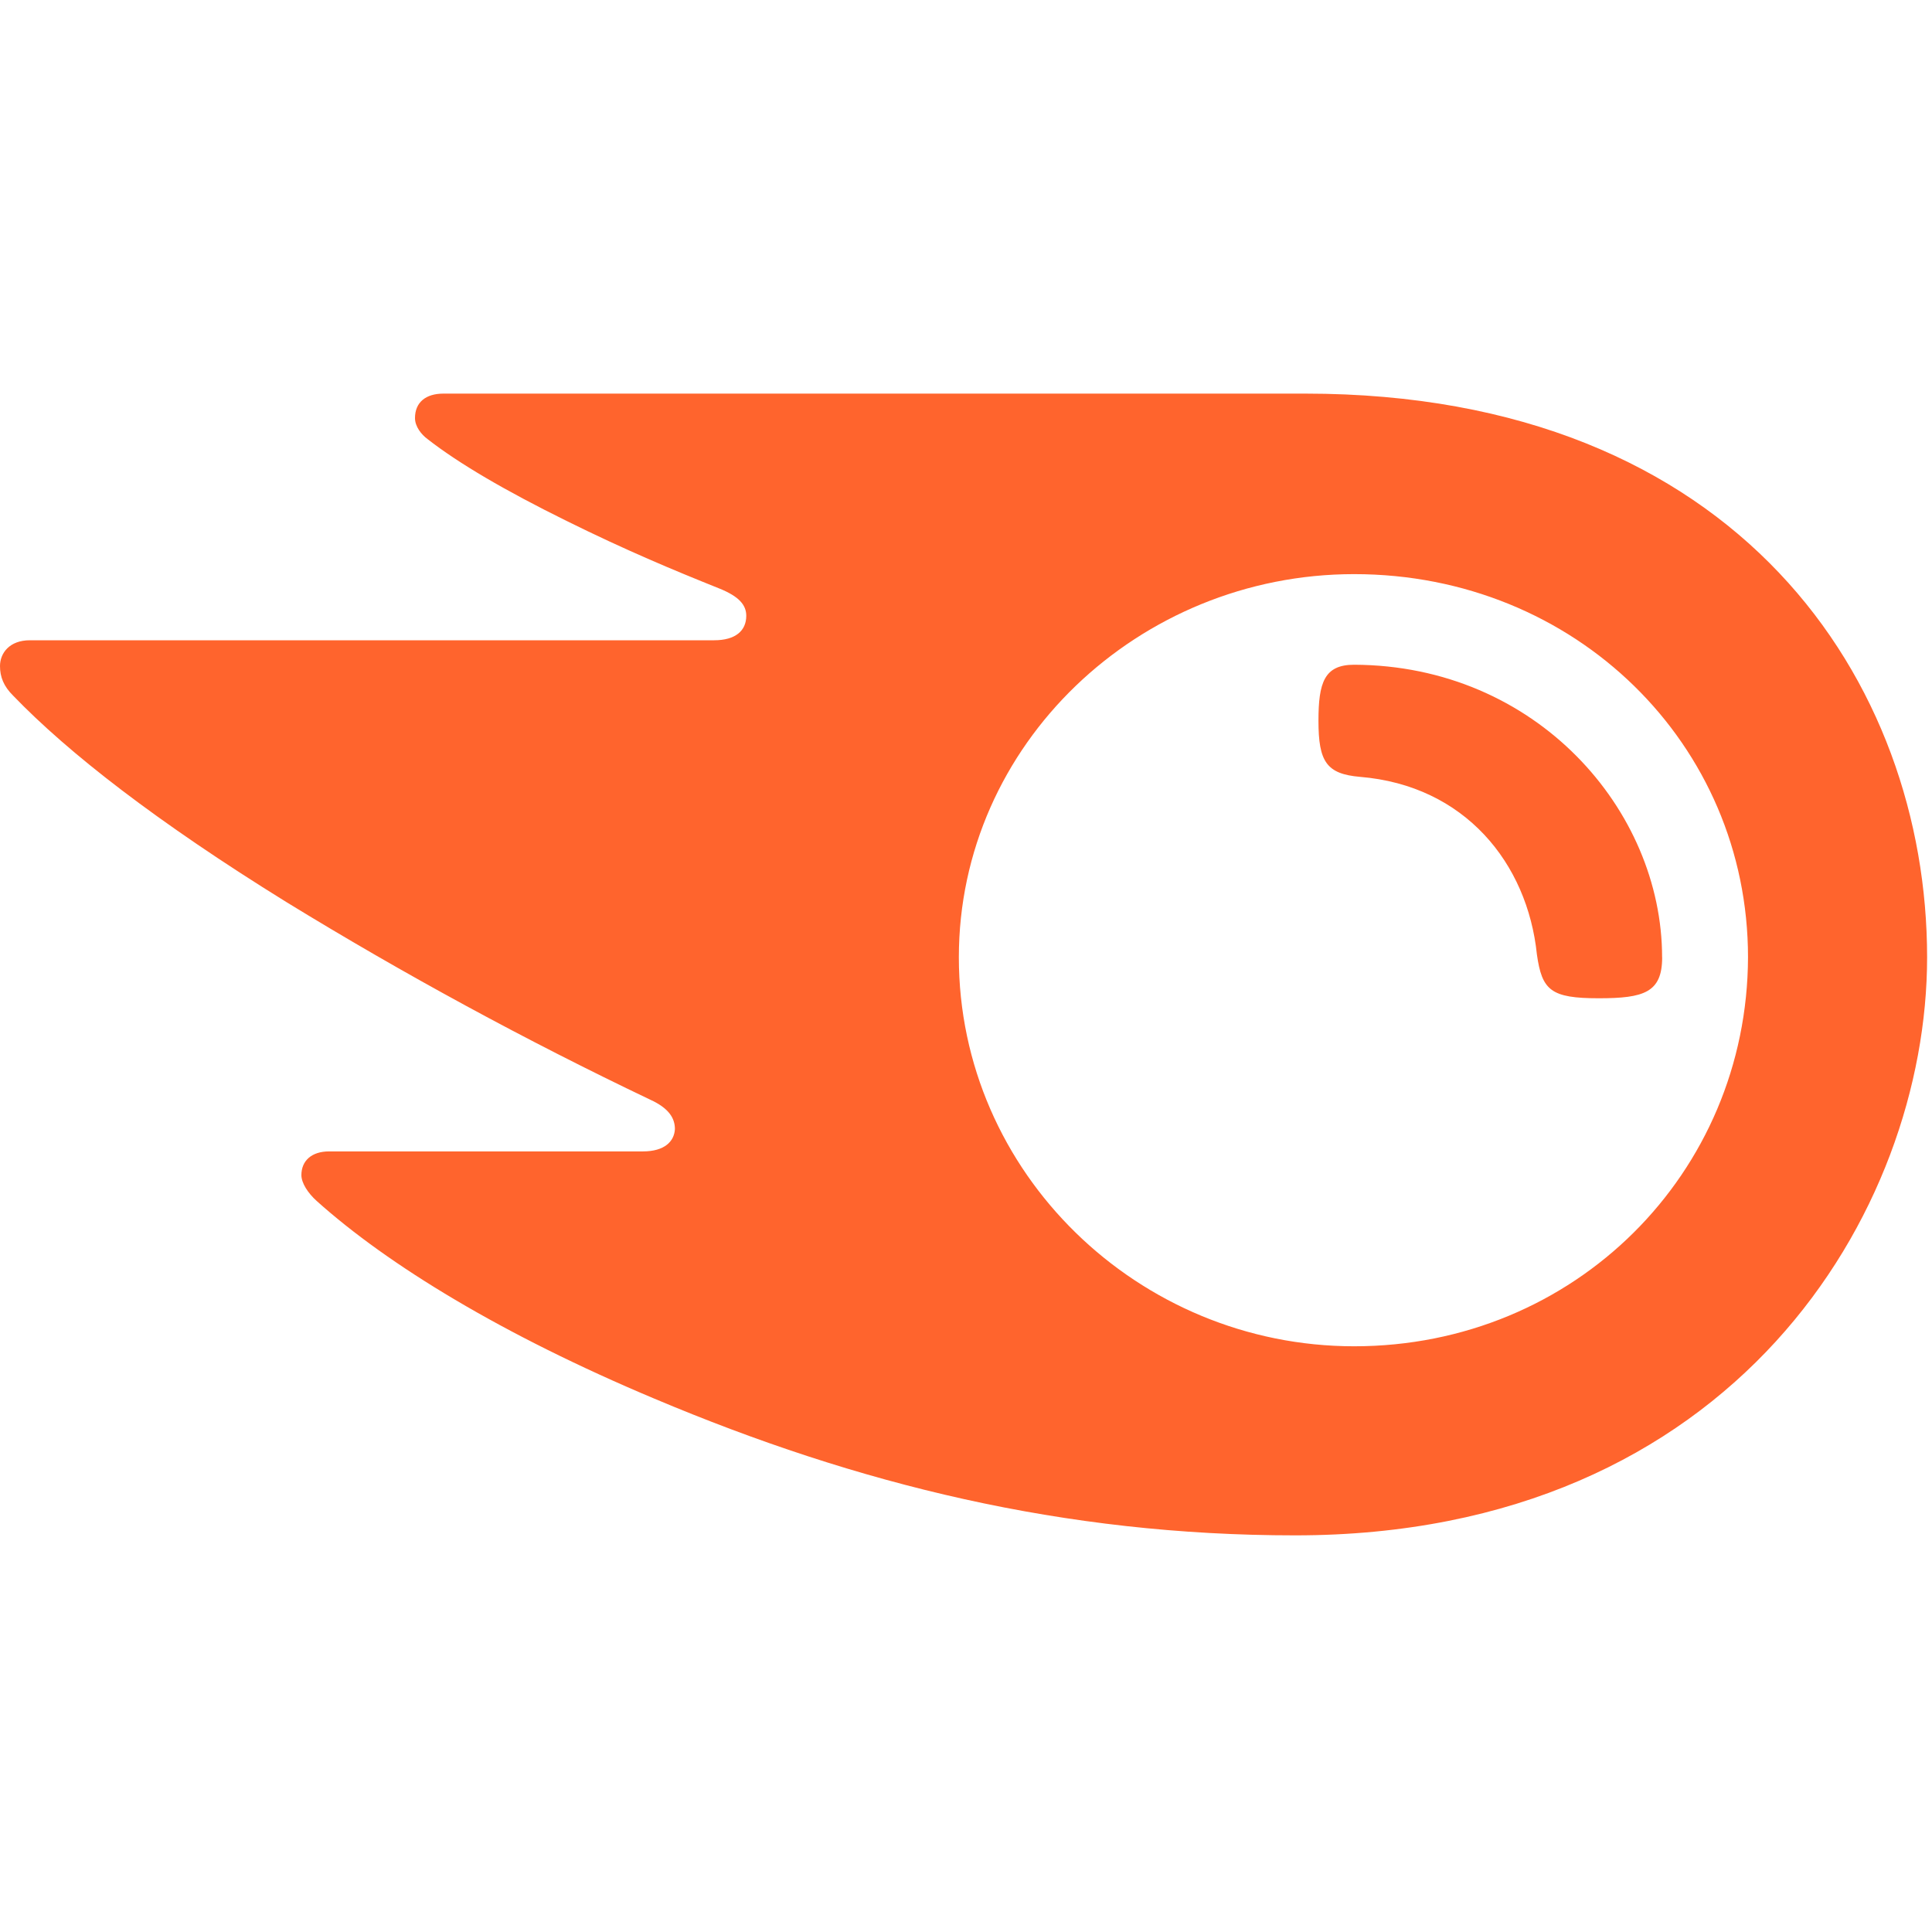
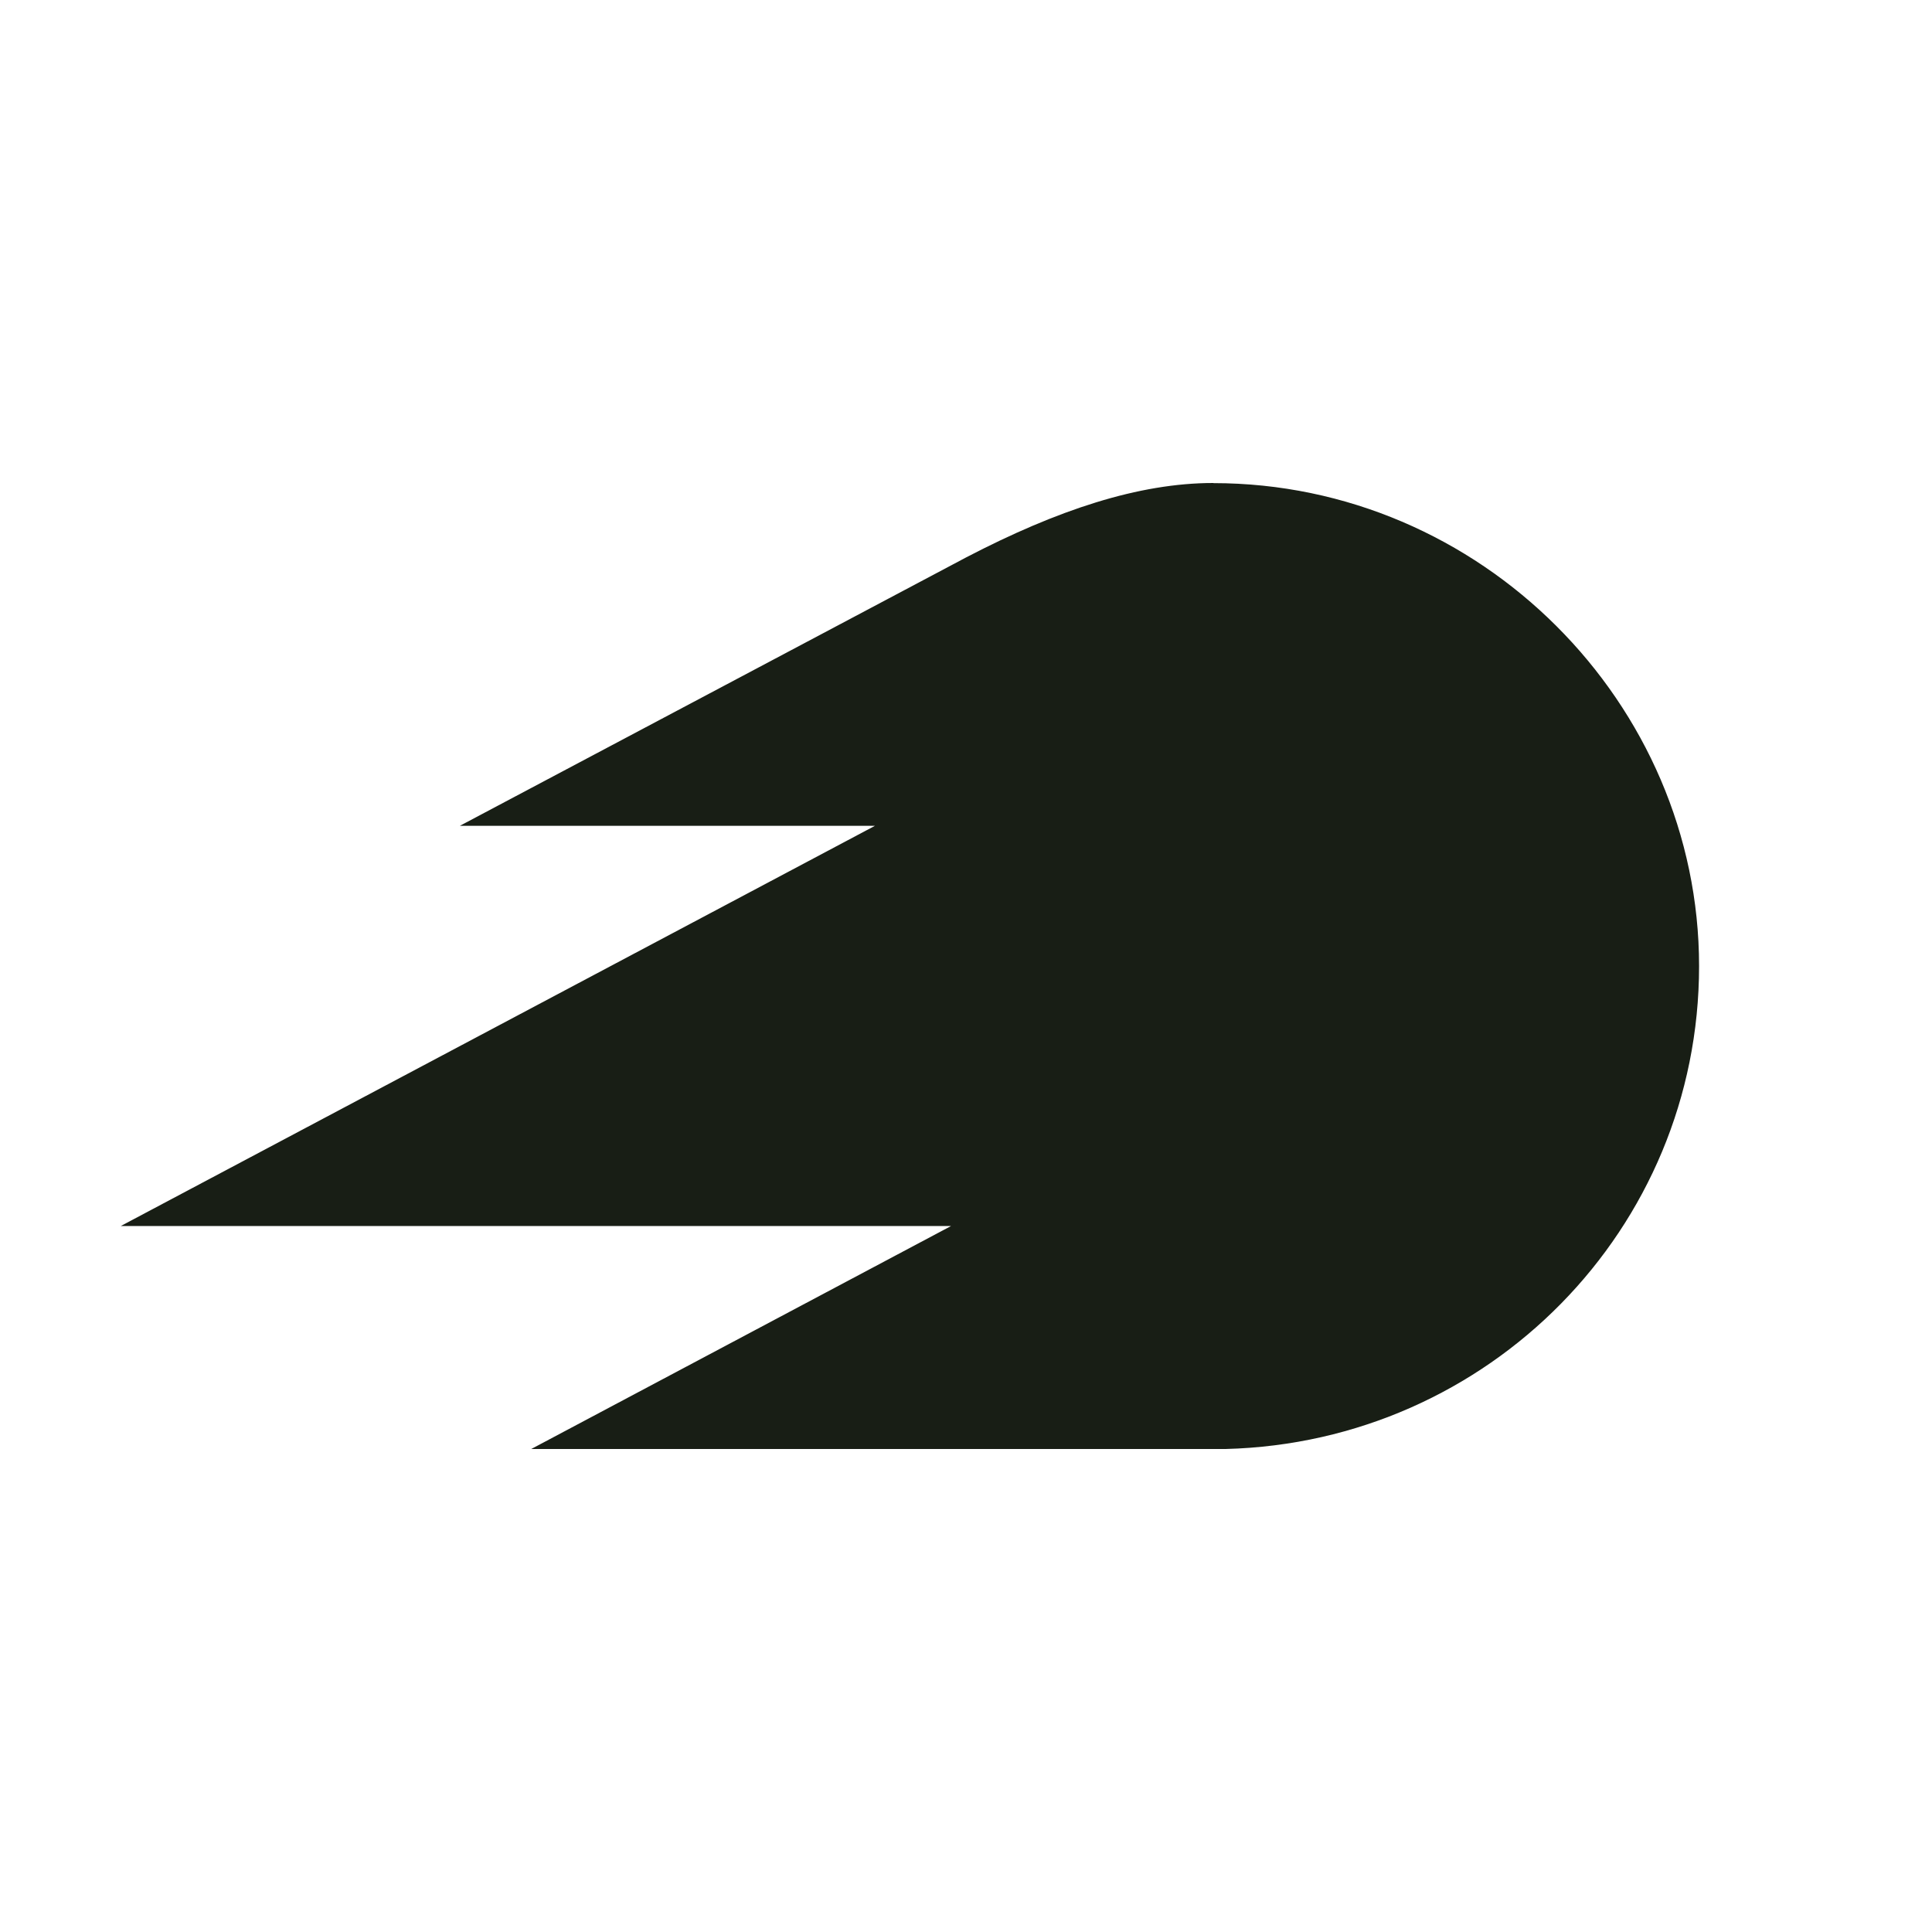
- <svg xmlns="http://www.w3.org/2000/svg" width="30" height="30" fill="none" viewBox="0 0 30 30">
-   <path fill="#FF642D" d="M25.81 14.865c0 .547-.283.636-.984.636-.746 0-.882-.123-.961-.68-.147-1.419-1.12-2.624-2.747-2.758-.52-.045-.645-.235-.645-.871 0-.592.09-.87.554-.87 2.827.01 4.782 2.254 4.782 4.543Zm4.114 0c0-4.254-2.916-8.753-9.654-8.753H6.885c-.272 0-.441.134-.441.38 0 .134.102.257.192.324.486.38 1.21.803 2.16 1.272.926.458 1.65.76 2.373 1.05.306.123.419.256.419.424 0 .234-.17.38-.498.38H.464c-.317 0-.464.2-.464.401 0 .168.057.313.203.458.86.893 2.239 1.965 4.24 3.204a61.4 61.4 0 0 0 5.652 3.07c.294.134.385.29.385.458-.011.19-.159.346-.498.346H5.11c-.271 0-.43.145-.43.368 0 .123.102.28.238.402 1.108.994 2.882 2.077 5.245 3.07 3.154 1.33 6.354 2.122 9.949 2.122 6.817 0 9.812-5.035 9.812-8.976Zm-8.897 6.04c-3.346 0-6.138-2.69-6.138-6.04 0-3.305 2.792-5.95 6.138-5.95 3.437 0 6.116 2.645 6.116 5.95-.01 3.35-2.69 6.04-6.116 6.04Z" />
+ <svg xmlns="http://www.w3.org/2000/svg" width="32" height="32" viewBox="0 0 32 32" fill="none">
+   <path d="M20.096 8.002C24.521 8.002 28.142 11.647 28.142 16.002C28.142 20.357 24.659 23.888 20.3 24H8.799L15.752 20.307H2L14.492 13.678H7.617L16.007 9.23C17.512 8.447 18.86 8 20.096 8V8.002Z" fill="#181E15" />
</svg>
